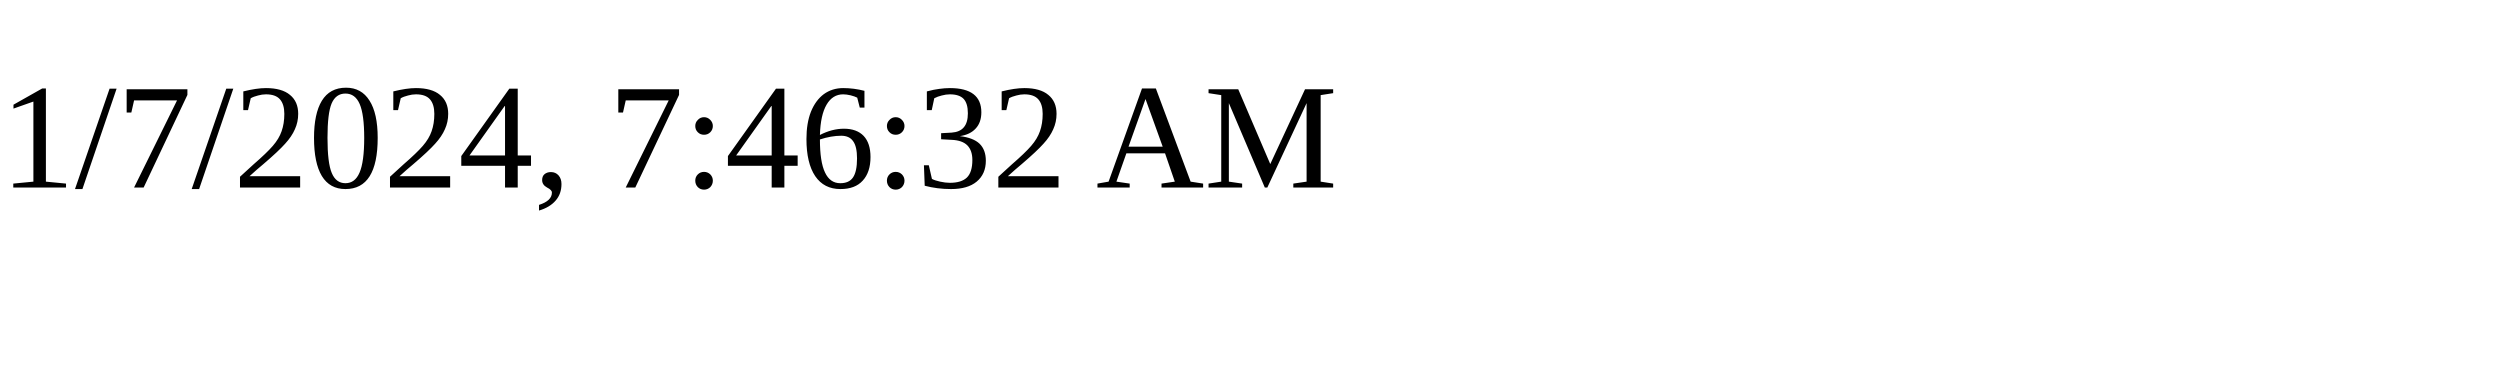
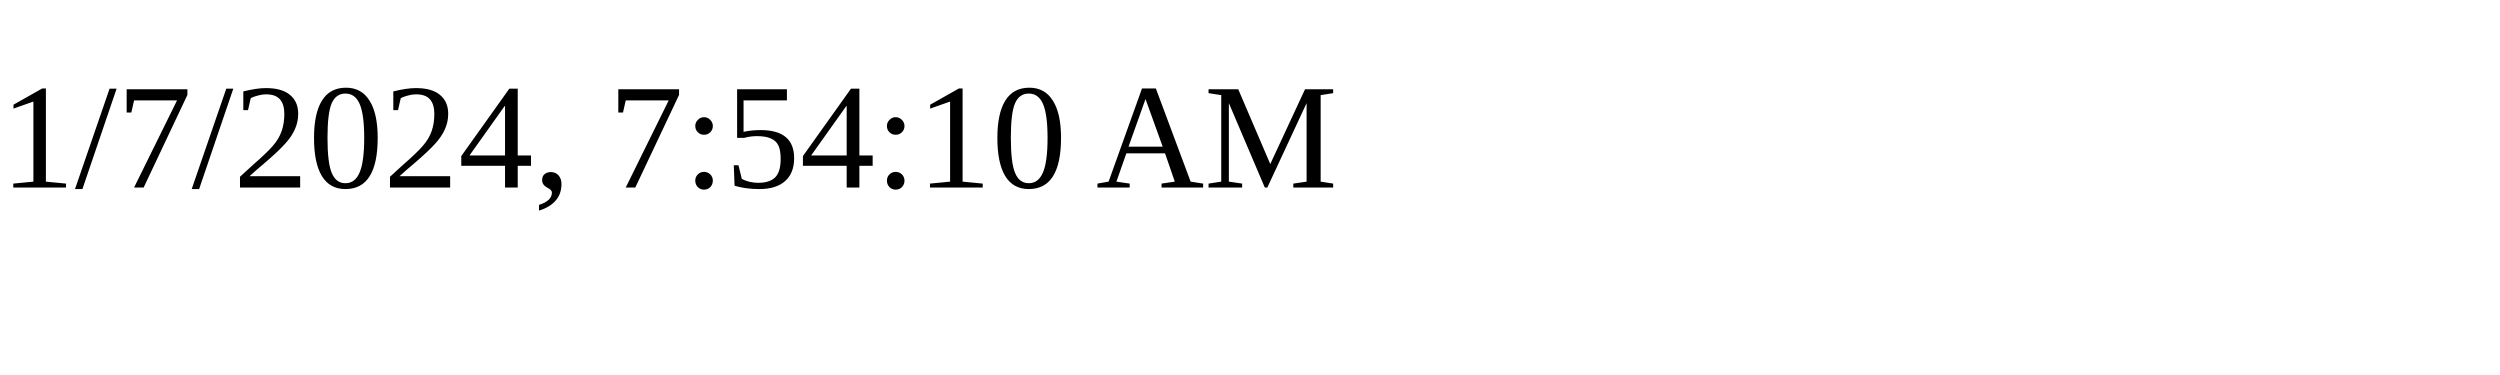
<svg xmlns="http://www.w3.org/2000/svg" height="30" width="200">
-   <text x="0" y="15">1/7/2024, 7:46:32 AM</text>
+   <text x="0" y="15">1/7/2024, 7:54:10 AM</text>
</svg>
